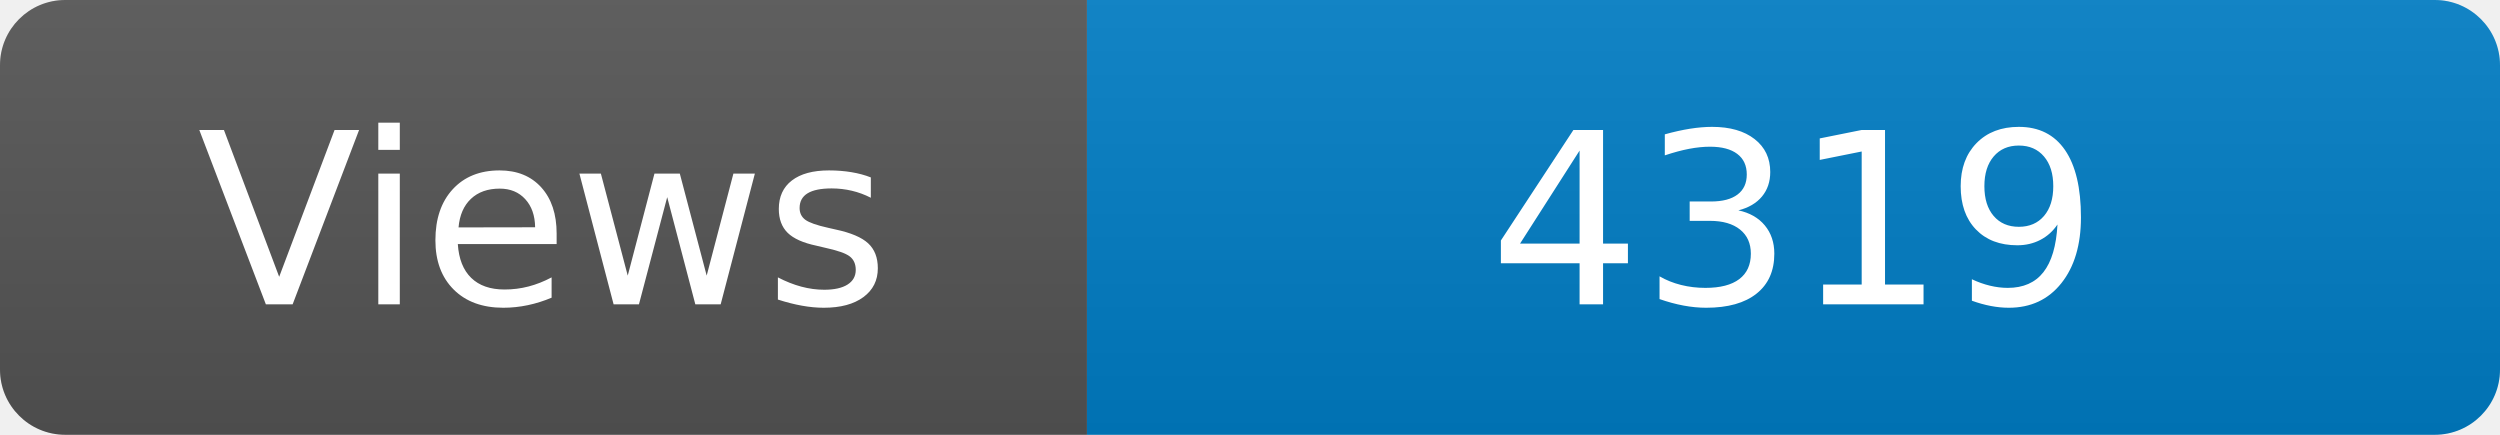
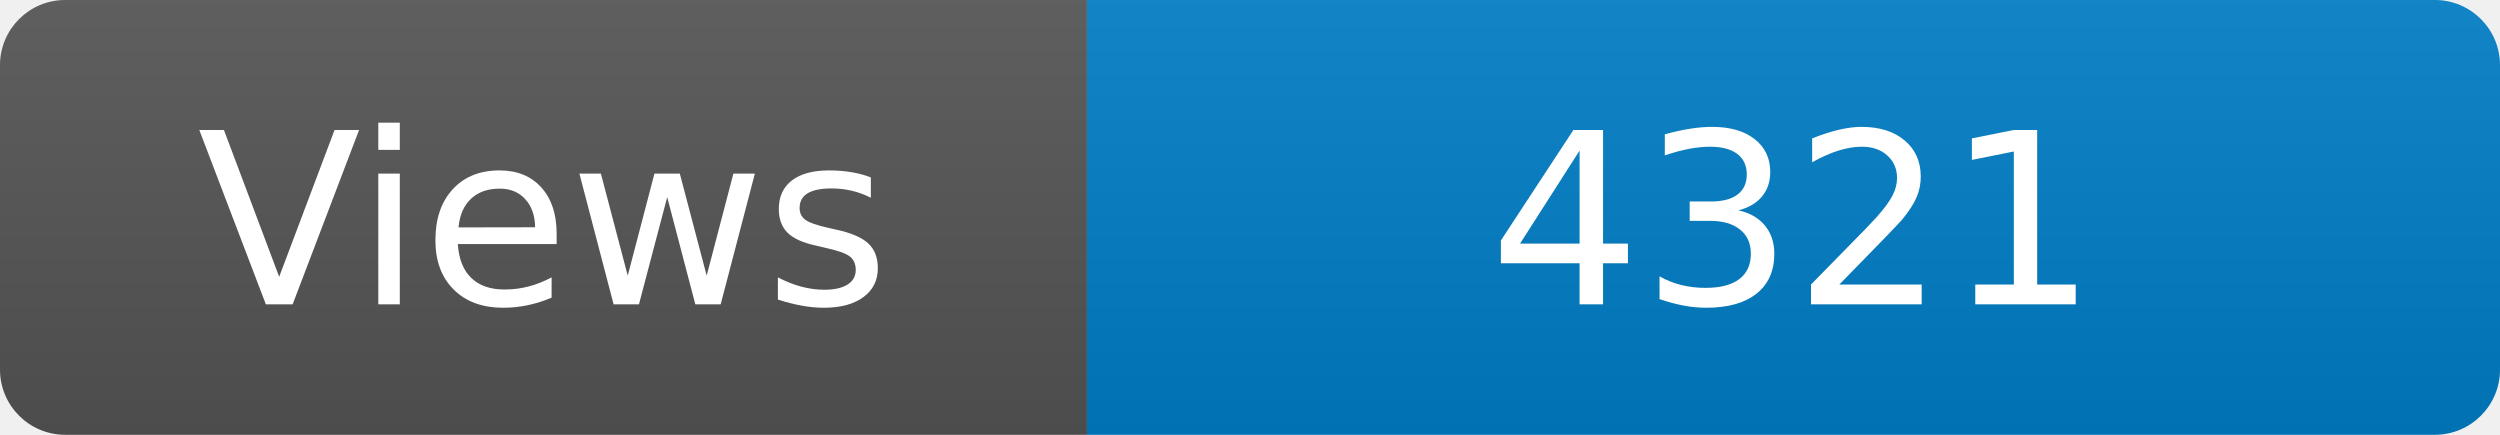
<svg xmlns="http://www.w3.org/2000/svg" width="115" height="20" role="img" aria-label="Maintained?: yes">
  <linearGradient id="s" x2="0" y2="100%">
    <stop offset="0" stop-color="#bbb" stop-opacity=".1" />
    <stop offset="1" stop-opacity=".1" />
  </linearGradient>
  <clipPath id="r">
    <rect width="115" height="20" rx="3" fill="#fff" />
  </clipPath>
  <g clip-path="url(#r)">
    <rect width="50" height="20" fill="#555" />
    <rect x="50" width="160" height="20" fill="#007ec6" />
    <rect width="115" height="20" fill="url(#s)" />
  </g>
  <g fill="#fff" text-anchor="middle" font-family="Verdana,Geneva,DejaVu Sans,sans-serif" font-size="110">
    <text x="250" y="140" transform="scale(.1)" fill="#fff">Views</text>
-     <text x="825" y="140" transform="scale(.1)" fill="#fff">4319</text>
+     <text x="825" y="140" transform="scale(.1)" fill="#fff">4321</text>
  </g>
</svg>
